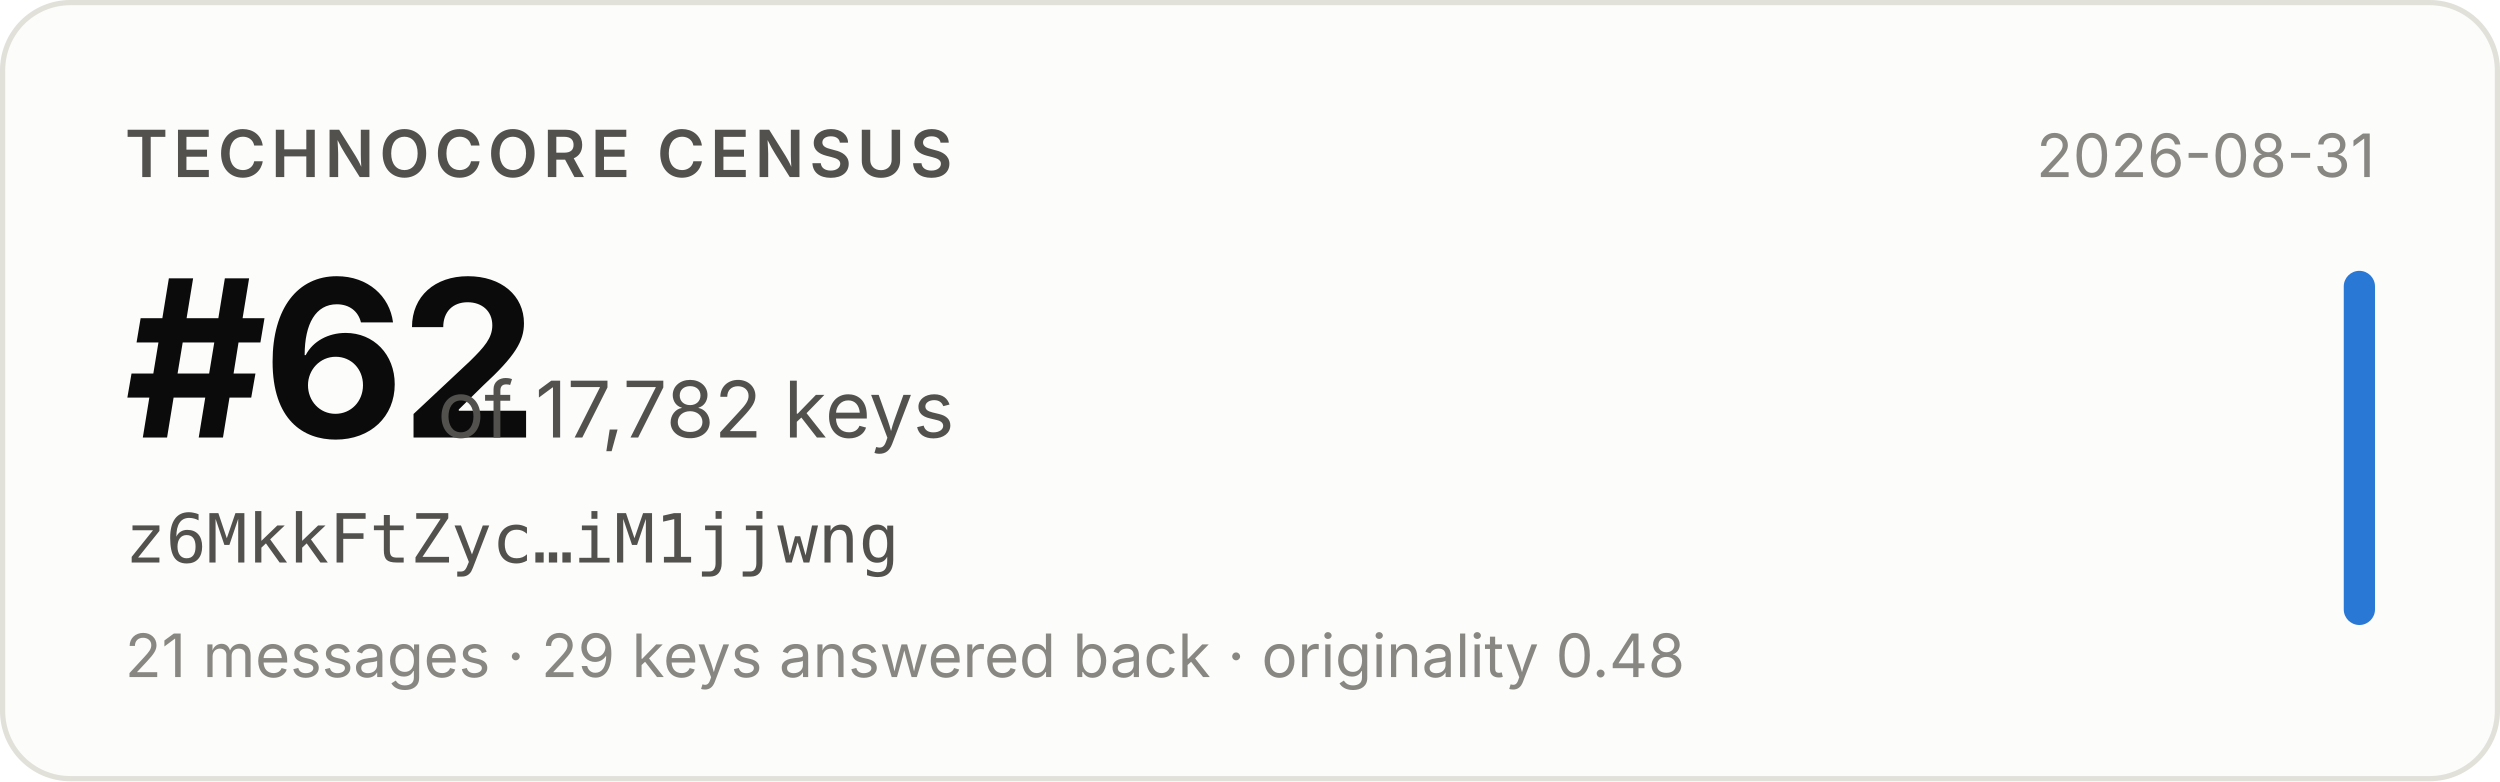
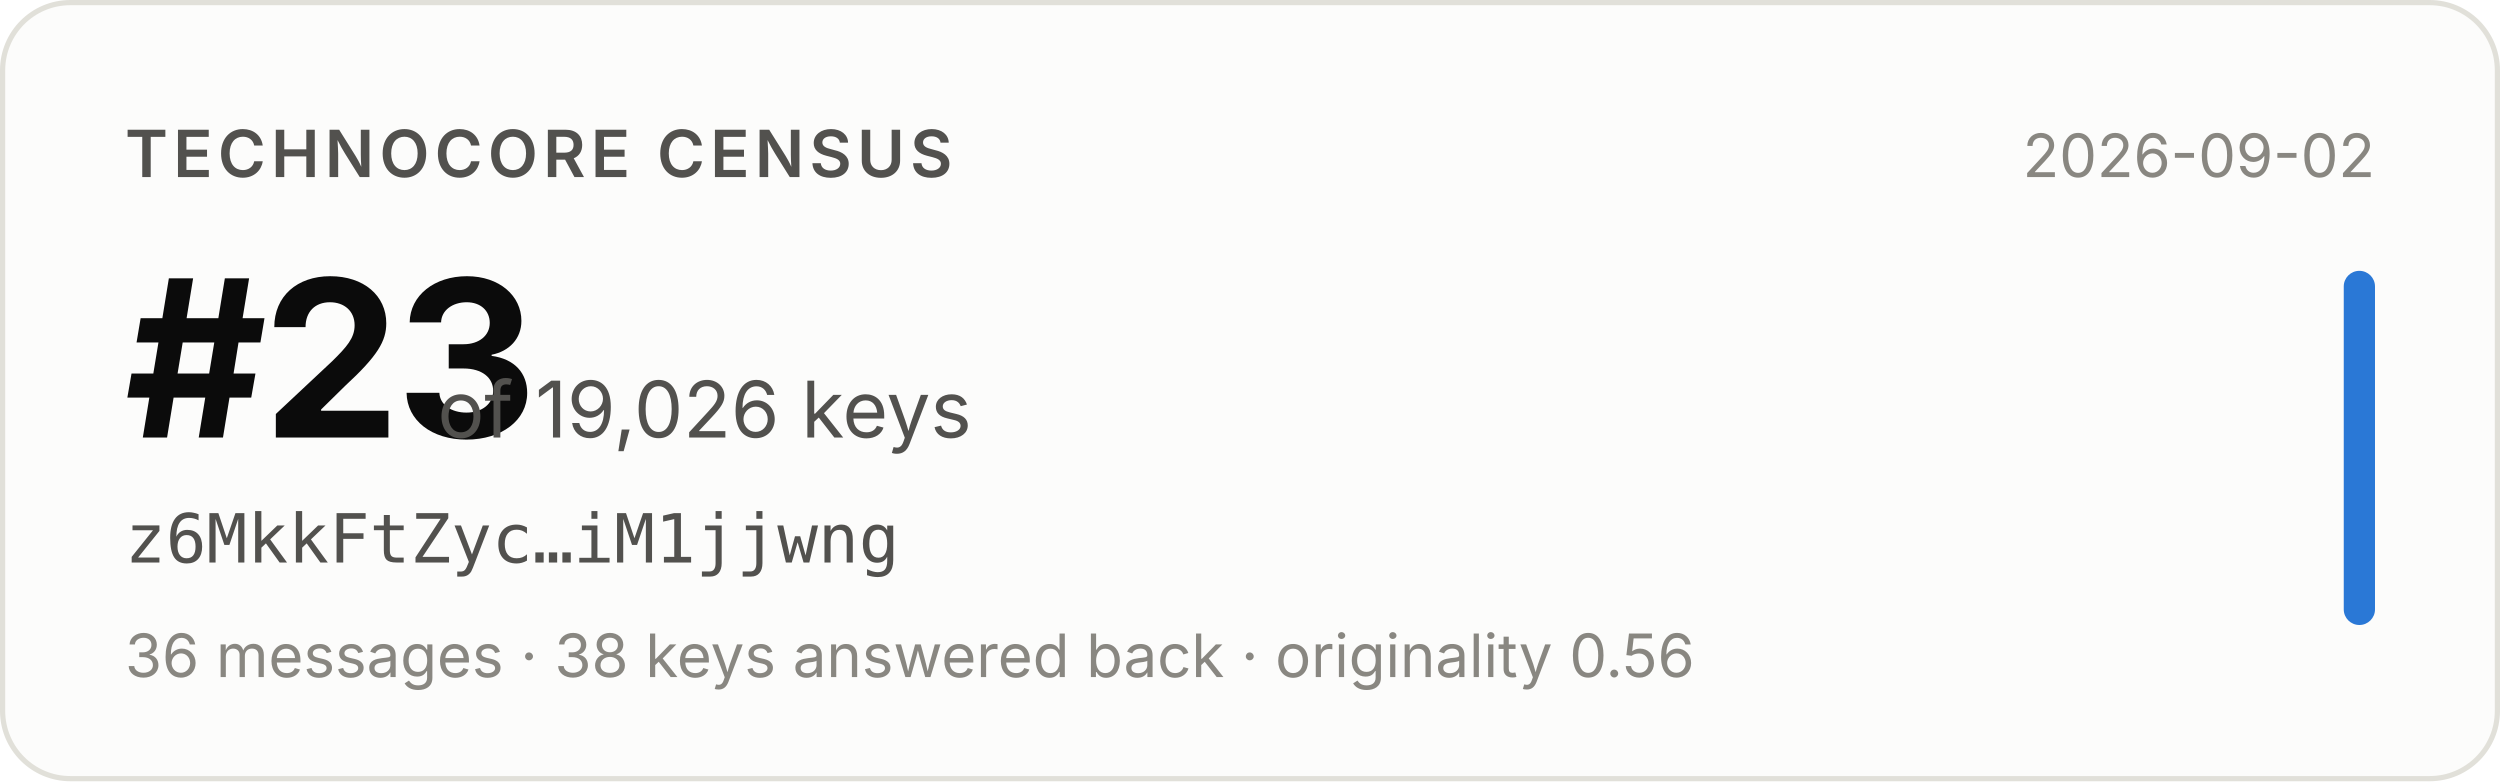
- <svg xmlns="http://www.w3.org/2000/svg" width="480" height="150" viewBox="0 0 480 150" role="img" aria-label="Technocore Census rank #62 of 17,782 keys for z6MkkFtZyc…iM1jjwng, snapshot 2026-08-31">
+ <svg xmlns="http://www.w3.org/2000/svg" width="480" height="150" viewBox="0 0 480 150" role="img" aria-label="Technocore Census rank #23 of 19,026 keys for z6MkkFtZyc…iM1jjwng, snapshot 2026-09-02">
  <rect x="0.5" y="0.5" width="479" height="149" rx="13" fill="#fcfcfb" stroke="#e1e0d9" />
  <g font-family="system-ui, -apple-system, 'Segoe UI', sans-serif">
    <text x="24" y="34" font-size="12.5" font-weight="600" fill="#52514e" letter-spacing="0.08em">TECHNOCORE CENSUS</text>
-     <text x="24" y="84" font-size="42" font-weight="650" fill="#0b0b0b" letter-spacing="-0.02em">#62</text>
-     <text x="84" y="84" font-size="15" fill="#52514e">of 17,782 keys</text>
+     <text x="24" y="84" font-size="42" font-weight="650" fill="#0b0b0b" letter-spacing="-0.02em">#23</text>
+     <text x="84" y="84" font-size="15" fill="#52514e">of 19,026 keys</text>
    <text x="24" y="108" font-size="13" fill="#52514e" font-family="ui-monospace, SFMono-Regular, Menlo, monospace">z6MkkFtZyc…iM1jjwng</text>
-     <text x="24" y="130" font-size="11.5" fill="#898781">21 messages · 29 keys answered back · originality 0.48</text>
-     <text x="456" y="34" font-size="11.5" fill="#898781" text-anchor="end">2026-08-31</text>
+     <text x="24" y="130" font-size="11.5" fill="#898781">36 messages · 38 keys answered back · originality 0.56</text>
+     <text x="456" y="34" font-size="11.5" fill="#898781" text-anchor="end">2026-09-02</text>
    <rect x="450" y="52" width="6" height="68" rx="3" fill="#2a78d6" />
  </g>
</svg>
